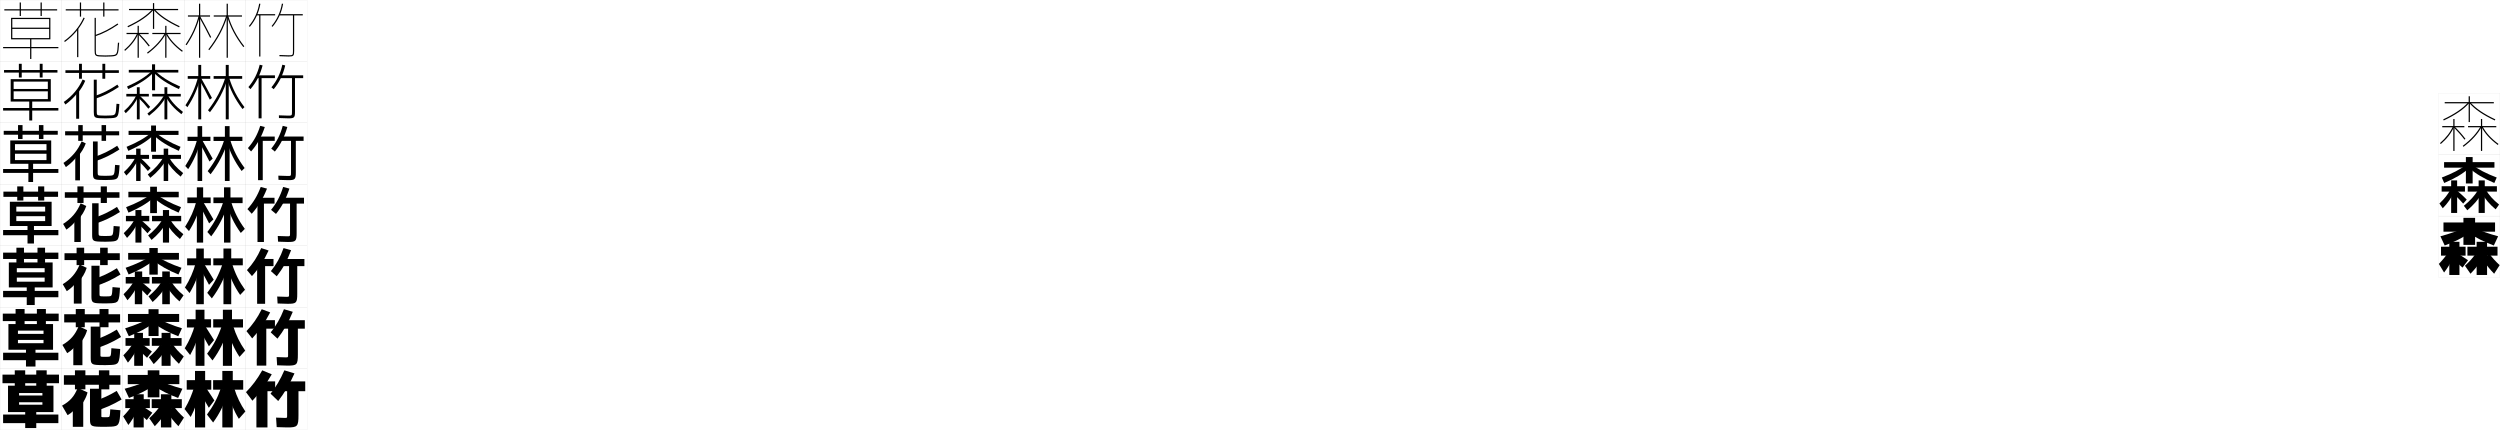
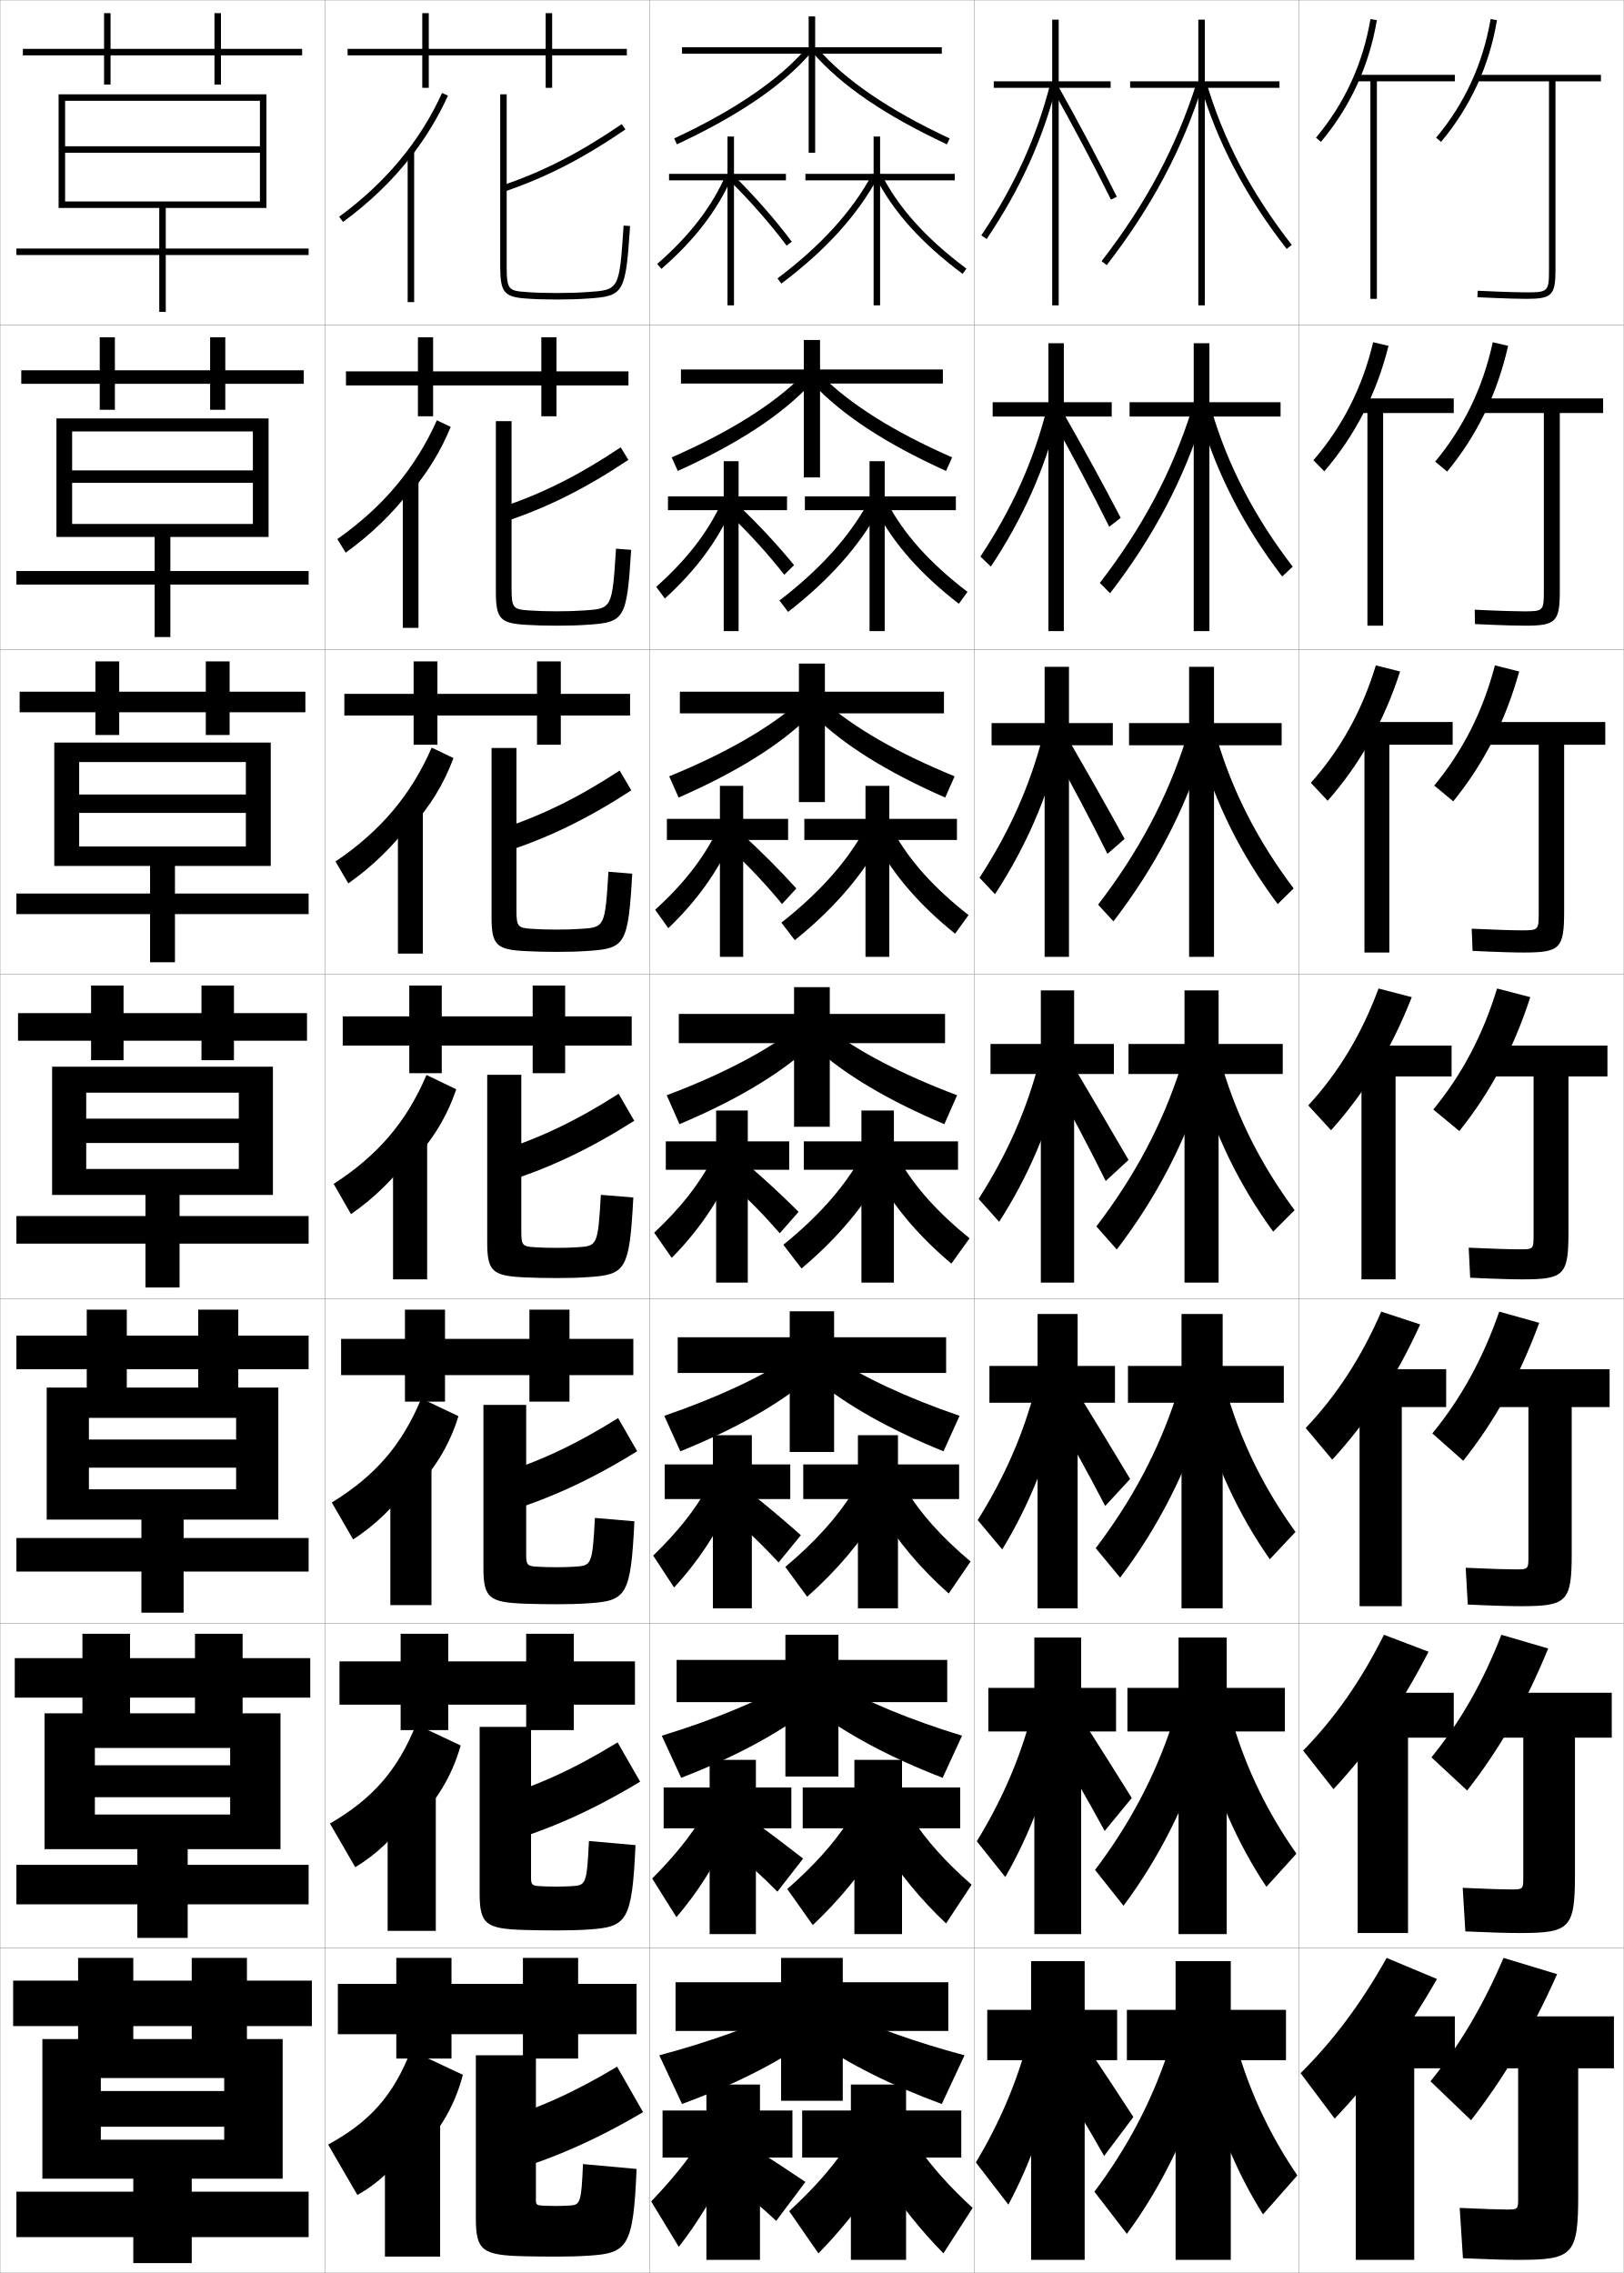
- <svg xmlns="http://www.w3.org/2000/svg" width="4071.1" height="700.1" viewBox="0 0 4071.1 700.1" overflow="visible" enable-background="new 0 0 4071.1 700.1" xml:space="preserve">
+ <svg xmlns="http://www.w3.org/2000/svg" width="500.1" height="700.1" viewBox="0 0 500.1 700.1" overflow="visible" enable-background="new 0 0 500.1 700.1" xml:space="preserve">
  <g id="glyphs">
    <g>
      <rect x="100.05" y="0.05" fill="none" stroke="#999999" stroke-width="0.1" width="100" height="100" />
      <rect x="100.05" y="100.05" fill="none" stroke="#999999" stroke-width="0.1" width="100" height="100" />
      <rect x="100.05" y="200.05" fill="none" stroke="#999999" stroke-width="0.1" width="100" height="100" />
      <rect x="100.05" y="300.05" fill="none" stroke="#999999" stroke-width="0.1" width="100" height="100" />
      <rect x="100.05" y="400.05" fill="none" stroke="#999999" stroke-width="0.1" width="100" height="100" />
      <rect x="100.05" y="500.05" fill="none" stroke="#999999" stroke-width="0.1" width="100" height="100" />
      <rect x="100.05" y="600.05" fill="none" stroke="#999999" stroke-width="0.1" width="100" height="100" />
      <rect x="200.05" y="0.05" fill="none" stroke="#999999" stroke-width="0.1" width="100" height="100" />
      <rect x="200.05" y="100.05" fill="none" stroke="#999999" stroke-width="0.1" width="100" height="100" />
      <rect x="200.05" y="200.05" fill="none" stroke="#999999" stroke-width="0.1" width="100" height="100" />
      <rect x="200.05" y="300.05" fill="none" stroke="#999999" stroke-width="0.1" width="100" height="100" />
      <rect x="200.05" y="400.05" fill="none" stroke="#999999" stroke-width="0.1" width="100" height="100" />
      <rect x="200.05" y="500.05" fill="none" stroke="#999999" stroke-width="0.1" width="100" height="100" />
      <rect x="200.05" y="600.05" fill="none" stroke="#999999" stroke-width="0.1" width="100" height="100" />
      <rect x="300.05" y="0.05" fill="none" stroke="#999999" stroke-width="0.1" width="100" height="100" />
      <rect x="300.05" y="100.05" fill="none" stroke="#999999" stroke-width="0.1" width="100" height="100" />
      <rect x="300.05" y="200.05" fill="none" stroke="#999999" stroke-width="0.1" width="100" height="100" />
      <rect x="300.05" y="300.05" fill="none" stroke="#999999" stroke-width="0.1" width="100" height="100" />
      <rect x="300.05" y="400.05" fill="none" stroke="#999999" stroke-width="0.1" width="100" height="100" />
      <rect x="300.05" y="500.05" fill="none" stroke="#999999" stroke-width="0.1" width="100" height="100" />
      <rect x="300.05" y="600.05" fill="none" stroke="#999999" stroke-width="0.1" width="100" height="100" />
      <rect x="0.05" y="0.05" fill="none" stroke="#999999" stroke-width="0.1" width="100" height="100" />
      <rect x="0.05" y="100.05" fill="none" stroke="#999999" stroke-width="0.1" width="100" height="100" />
      <rect x="0.05" y="200.05" fill="none" stroke="#999999" stroke-width="0.1" width="100" height="100" />
      <rect x="0.05" y="300.05" fill="none" stroke="#999999" stroke-width="0.1" width="100" height="100" />
      <rect x="0.05" y="400.05" fill="none" stroke="#999999" stroke-width="0.1" width="100" height="100" />
      <rect x="0.05" y="500.05" fill="none" stroke="#999999" stroke-width="0.1" width="100" height="100" />
      <rect x="0.05" y="600.05" fill="none" stroke="#999999" stroke-width="0.1" width="100" height="100" />
      <rect x="400.05" y="0.05" fill="none" stroke="#999999" stroke-width="0.1" width="100" height="100" />
      <rect x="400.05" y="100.05" fill="none" stroke="#999999" stroke-width="0.1" width="100" height="100" />
      <rect x="400.05" y="200.05" fill="none" stroke="#999999" stroke-width="0.1" width="100" height="100" />
      <rect x="400.05" y="300.05" fill="none" stroke="#999999" stroke-width="0.1" width="100" height="100" />
      <rect x="400.05" y="400.05" fill="none" stroke="#999999" stroke-width="0.1" width="100" height="100" />
      <rect x="400.05" y="500.05" fill="none" stroke="#999999" stroke-width="0.1" width="100" height="100" />
      <rect x="400.05" y="600.05" fill="none" stroke="#999999" stroke-width="0.1" width="100" height="100" />
    </g>
    <g>
      <path d="M154.728,57.104l0.645,1.893c12.902-4.398,24.039-10.117,37.241-19.12      l-1.127-1.652C178.442,47.119,167.448,52.766,154.728,57.104z" />
      <path d="M193.519,141.654l-2.355-3.876c-13.094,8.746-24.234,14.304-37.049,18.566      l1.121,4.411C168.51,156.366,180.038,150.619,193.519,141.654z" />
      <path d="M194.425,243.434l-3.584-6.101c-13.145,8.598-24.431,14.066-37.34,18.252      l1.597,6.929C168.746,258.135,180.667,252.359,194.425,243.434z" />
      <path d="M190.519,336.887c-13.195,8.449-24.627,13.828-37.63,17.939l2.072,9.447      c14.021-4.369,26.333-10.174,40.37-19.061L190.519,336.887z" />
      <path d="M196.237,446.991l-5.875-10.217c-13.245,8.299-24.657,13.59-37.754,17.626      l2.215,11.632C169.217,461.673,181.921,455.84,196.237,446.991z" />
      <path d="M197.144,548.771l-6.938-12.108c-13.295,8.15-24.686,13.353-37.876,17.313      l2.357,13.815C169.453,563.441,182.548,557.58,197.144,548.771z" />
      <path d="M152.05,653.55l2.5,16c15.139-4.34,28.626-10.229,43.5-19l-8-14      C176.705,644.551,165.334,649.664,152.05,653.55z" />
    </g>
    <g>
      <rect x="118.55" y="649.05" width="17" height="46" />
      <rect x="119.383" y="549.466" width="14.833" height="45.251" />
      <rect x="120.216" y="449.883" width="12.667" height="44.5" />
      <rect x="121.05" y="350.299" width="10.5" height="43.751" />
      <rect x="122.55" y="249.049" width="7.667" height="44.667" />
      <rect x="124.05" y="147.8" width="4.833" height="45.583" />
      <rect x="125.55" y="46.55" width="2" height="46.5" />
    </g>
    <g>
      <path d="M126.55,665.05c7.956-7.023,13.381-15.79,16-26l-16-7.5      c-5.469,14.023-12.729,22.021-25.5,29l9,15.5c6.041-3.223,12.238-9.078,14.5-13.5      L126.55,665.05z" />
      <path d="M101.618,561.665l7.78,13.436c6.352-3.732,12.719-9.842,15.568-14.764      l1.667,2.083c7.389-6.826,12.545-15.179,15.235-24.802l-13.72-6.471      C122.465,545.311,114.638,554.111,101.618,561.665z" />
      <path d="M102.187,462.781l6.56,11.371c6.664-4.244,13.2-10.607,16.637-16.029      l1.333,1.667c6.823-6.629,11.71-14.567,14.47-23.603l-11.44-5.442      C123.848,445.048,115.455,454.652,102.187,462.781z" />
    </g>
    <g>
      <path d="M126.55,48.271c4.557-5.843,8.369-12.122,11.41-18.807l-1.82-0.828      c-6.758,14.86-17.417,27.681-31.68,38.106l1.18,1.615      C113.776,62.41,120.763,55.692,126.55,48.271L126.55,48.271z" />
      <path d="M103.891,166.043l2.567,4.179c7.749-5.55,14.642-12.234,19.841-19.155      l0.333,0.417c5.123-6.039,9.205-12.733,12.175-20.006l-4.267-2.024      C127.998,144.175,117.905,156.192,103.891,166.043z" />
      <path d="M103.323,265.345l3.953,6.743c7.362-5.152,14.162-11.802,18.773-18.224      l0.667,0.833c5.689-6.235,10.04-13.345,12.94-21.205l-6.714-3.219      C126.615,244.855,117.088,256.068,103.323,265.345z" />
      <path d="M102.755,364.646l5.34,9.307c6.975-4.755,13.681-11.371,17.705-17.293l1,1.25      c6.256-6.432,10.875-13.956,13.705-22.403l-9.16-4.414      C125.231,345.535,116.271,355.943,102.755,364.646z" />
    </g>
    <path d="M171.05,679.45c1.594,0,2.428-0.03,4-0.101     c3.68-0.167,3.951-0.476,4.5-12.8l16.5,1.5c-0.988,23.927-2.762,25.919-14.5,26.7     c-3.417,0.227-6.172,0.3-10,0.3c-3.241,0-7.021-0.031-10-0.1     c-13.039-0.302-15-1.755-15-11.7v-50.2h18.5v44.8c0,1.127,0.334,1.428,2,1.5     C168.199,679.4,169.854,679.45,171.05,679.45z" />
    <path d="M195.716,568.312c-1.053,23.396-2.611,25.195-14.239,25.972     c-3.377,0.225-6.135,0.3-9.927,0.3c-3.319,0-6.946-0.045-9.929-0.133     c-12.073-0.347-13.905-1.786-13.905-11.4v-51.167h15.833v46.5     c0,2.144,0.378,2.441,2.679,2.567c1.45,0.077,3.299,0.133,4.905,0.133     c1.922,0,3.073-0.039,4.905-0.133c4.433-0.233,4.679-0.523,5.345-13.911     L195.716,568.312z" />
    <path d="M195.382,468.572c-1.118,22.868-2.461,24.474-13.977,25.244     c-3.338,0.223-6.099,0.301-9.855,0.301c-3.396,0-6.87-0.059-9.857-0.168     c-11.106-0.392-12.81-1.815-12.81-11.099v-50.134h13.167v46.199     c0,3.161,0.422,3.456,3.357,3.636c1.75,0.103,3.794,0.165,5.81,0.165     c2.251,0,3.718-0.048,5.812-0.167c5.185-0.298,5.407-0.569,6.189-15.021     L195.382,468.572z" />
    <g>
      <path d="M154.05,29.05v53c0,7.938,1.186,9.418,7.929,9.898      C164.981,92.16,167.844,92.25,171.55,92.25c3.614,0,6.386-0.087,9.567-0.302      c11.07-0.748,11.554-1.583,12.931-22.332l-1.996-0.133      c-1.314,19.81-1.314,19.81-11.069,20.469C177.849,90.164,175.116,90.25,171.55,90.25      c-3.656,0-6.477-0.089-9.43-0.297c-5.47-0.389-6.07-0.674-6.07-7.903v-53      H154.05z" />
      <path d="M194.381,169.355c-1.312,21.279-2.011,22.307-13.192,23.06      c-3.221,0.217-5.99,0.302-9.64,0.302c-3.628,0-6.644-0.084-9.643-0.269      c-7.875-0.465-9.19-1.922-9.19-10.198v-52.533h4.833v51.466      c0,6.212,0.556,6.5,5.392,6.836c2.652,0.182,5.279,0.264,8.525,0.264      c3.237,0,5.653-0.076,8.527-0.265c8.482-0.561,8.548-0.645,9.724-19.023      L194.381,169.355z" />
      <path d="M194.715,269.095c-1.248,21.808-2.161,23.028-13.454,23.788      c-3.26,0.219-6.026,0.301-9.711,0.301c-3.551,0-6.719-0.078-9.714-0.235      c-9.008-0.451-10.453-1.885-10.453-10.499v-52.067h7.667v49.933      c0,5.195,0.511,5.485,4.713,5.77c2.352,0.156,4.784,0.231,7.62,0.231      c2.909,0,5.008-0.066,7.622-0.232c7.21-0.463,7.341-0.631,8.379-17.578      L194.715,269.095z" />
      <path d="M150.05,331.05h10.5v48.399c0,4.178,0.467,4.471,4.035,4.703      c2.051,0.129,4.289,0.197,6.715,0.197c2.58,0,4.363-0.057,6.717-0.199      c5.938-0.364,6.135-0.617,7.034-16.133l9.998,0.816      c-1.183,22.338-2.312,23.75-13.716,24.516c-3.299,0.221-6.062,0.301-9.783,0.301      c-3.474,0-6.795-0.072-9.785-0.201c-10.141-0.437-11.715-1.847-11.715-10.799      V331.05z" />
    </g>
    <g>
      <polygon points="193.05,15.05 170.05,15.05 170.05,4.05 168.05,4.05       168.05,15.05 132.05,15.05 132.05,4.05 130.05,4.05 130.05,15.05       107.05,15.05 107.05,17.05 130.05,17.05 130.05,27.05 132.05,27.05       132.05,17.05 168.05,17.05 168.05,27.05 170.05,27.05 170.05,17.05       193.05,17.05 " />
      <polygon points="106.549,114.383 106.549,118.716 128.716,118.716 128.716,128.216       133.383,128.216 133.383,118.716 166.716,118.716 166.716,128.216 171.383,128.216       171.383,118.716 193.55,118.716 193.55,114.383 171.383,114.383 171.383,103.883       166.716,103.883 166.716,114.383 133.383,114.383 133.383,103.883 128.716,103.883       128.716,114.383 " />
      <polygon points="106.05,213.716 106.05,220.383 127.383,220.383 127.383,229.383       134.716,229.383 134.716,220.383 165.383,220.383 165.383,229.383 172.716,229.383       172.716,220.383 194.05,220.383 194.05,213.716 172.716,213.716 172.716,203.716       165.383,203.716 165.383,213.716 134.716,213.716 134.716,203.716 127.383,203.716       127.383,213.716 " />
      <polygon points="105.55,313.05 105.55,322.05 126.05,322.05 126.05,330.55       136.05,330.55 136.05,322.05 164.05,322.05 164.05,330.55 174.05,330.55       174.05,322.05 194.55,322.05 194.55,313.05 174.05,313.05 174.05,303.55       164.05,303.55 164.05,313.05 136.05,313.05 136.05,303.55 126.05,303.55       126.05,313.05 " />
      <polygon points="105.049,412.383 105.049,423.55 124.716,423.55 124.716,431.717       137.05,431.717 137.05,423.55 163.049,423.55 163.049,431.717 175.383,431.717       175.383,423.55 195.05,423.55 195.05,412.383 175.383,412.383 175.383,403.383       163.049,403.383 163.049,412.383 137.05,412.383 137.05,403.383 124.716,403.383       124.716,412.383 " />
      <polygon points="104.55,511.717 104.55,525.05 123.383,525.05 123.383,532.883       138.05,532.883 138.05,525.05 162.05,525.05 162.05,532.883 176.716,532.883       176.716,525.05 195.55,525.05 195.55,511.717 176.716,511.717 176.716,503.217       162.05,503.217 162.05,511.717 138.05,511.717 138.05,503.217 123.383,503.217       123.383,511.717 " />
      <polygon points="196.05,611.05 178.05,611.05 178.05,603.05 161.05,603.05       161.05,611.05 139.05,611.05 139.05,603.05 122.05,603.05 122.05,611.05       104.05,611.05 104.05,626.55 122.05,626.55 122.05,634.05 139.05,634.05       139.05,626.55 161.05,626.55 161.05,634.05 178.05,634.05 178.05,626.55       196.05,626.55 " />
    </g>
    <g>
      <polygon points="96.05,610.05 76.05,610.05 76.05,603.05 59.05,603.05       59.05,610.05 41.05,610.05 41.05,603.05 24.05,603.05 24.05,610.05       4.05,610.05 4.05,624.05 24.05,624.05 24.05,631.55 41.05,631.55       41.05,624.05 59.05,624.05 59.05,631.55 76.05,631.55 76.05,624.05       96.05,624.05 " />
      <polygon points="4.55,510.716 4.55,522.883 25.383,522.883 25.383,529.883       40.049,529.883 40.049,522.883 60.049,522.883 60.049,529.883 74.716,529.883       74.716,522.883 95.549,522.883 95.549,510.716 74.716,510.716 74.716,503.216       60.049,503.216 60.049,510.716 40.049,510.716 40.049,503.216 25.383,503.216       25.383,510.716 " />
      <polygon points="5.05,411.383 5.05,421.717 26.716,421.717 26.716,428.217       39.05,428.217 39.05,421.717 61.05,421.717 61.05,428.217 73.383,428.217       73.383,421.717 95.05,421.717 95.05,411.383 73.383,411.383 73.383,403.383       61.05,403.383 61.05,411.383 39.05,411.383 39.05,403.383 26.716,403.383       26.716,411.383 " />
      <polygon points="5.55,312.05 5.55,320.55 28.05,320.55 28.05,326.55       38.05,326.55 38.05,320.55 62.05,320.55 62.05,326.55 72.05,326.55       72.05,320.55 94.55,320.55 94.55,312.05 72.05,312.05 72.05,303.55       62.05,303.55 62.05,312.05 38.05,312.05 38.05,303.55 28.05,303.55       28.05,312.05 " />
      <polygon points="6.05,213.049 6.05,219.383 29.383,219.383 29.383,226.383       36.716,226.383 36.716,219.383 63.383,219.383 63.383,226.383 70.716,226.383       70.716,219.383 94.049,219.383 94.049,213.049 70.716,213.049 70.716,203.716       63.383,203.716 63.383,213.049 36.716,213.049 36.716,203.716 29.383,203.716       29.383,213.049 " />
      <polygon points="6.55,114.05 6.55,118.216 30.717,118.216 30.717,126.216       35.383,126.216 35.383,118.216 64.716,118.216 64.716,126.216 69.383,126.216       69.383,118.216 93.55,118.216 93.55,114.05 69.383,114.05 69.383,103.883       64.716,103.883 64.716,114.05 35.383,114.05 35.383,103.883 30.717,103.883       30.717,114.05 " />
      <polygon points="32.05,26.05 34.05,26.05 34.05,17.05 66.05,17.05       66.05,26.05 68.05,26.05 68.05,17.05 93.05,17.05 93.05,15.05       68.05,15.05 68.05,4.05 66.05,4.05 66.05,15.05 34.05,15.05       34.05,4.05 32.05,4.05 32.05,15.05 7.05,15.05 7.05,17.05       32.05,17.05 " />
    </g>
    <g>
      <polygon points="31.05,659.05 31.05,671.05 41.05,671.05 41.05,675.05       5.05,675.05 5.05,689.05 41.05,689.05 41.05,697.05 59.05,697.05       59.05,689.05 95.05,689.05 95.05,675.05 59.05,675.05 59.05,671.05       87.05,671.05 87.05,628.05 13.05,628.05 13.05,671.05 31.05,671.05       31.05,640.05 69.05,640.05 69.05,644.05 31.05,644.05 31.05,655.05       69.05,655.05 69.05,659.05 " />
      <polygon points="5.05,574.384 5.05,586.55 42.3,586.55 42.3,596.884       57.8,596.884 57.8,586.55 95.05,586.55 95.05,574.384 57.8,574.384       57.8,569.55 86.383,569.55 86.383,527.716 13.717,527.716 13.717,569.55       29.217,569.55 29.217,538.384 70.883,538.384 70.883,543.716 29.217,543.716       29.217,553.55 70.883,553.55 70.883,558.884 29.217,558.884 29.217,569.55       42.3,569.55 42.3,574.384 " />
      <polygon points="5.05,473.717 5.05,484.05 43.55,484.05 43.55,496.717       56.55,496.717 56.55,484.05 95.05,484.05 95.05,473.717 56.55,473.717       56.55,468.05 85.716,468.05 85.716,427.383 14.383,427.383 14.383,468.05       27.383,468.05 27.383,436.717 72.716,436.717 72.716,443.383 27.383,443.383       27.383,452.05 72.716,452.05 72.716,458.717 27.383,458.717 27.383,468.05       43.55,468.05 43.55,473.717 " />
    </g>
    <g>
      <polygon points="20.05,62.05 20.05,64.05 49.05,64.05 49.05,76.55       5.05,76.55 5.05,78.55 49.05,78.55 49.05,96.05 51.05,96.05       51.05,78.55 95.05,78.55 95.05,76.55 51.05,76.55 51.05,64.05       82.05,64.05 82.05,29.05 18.05,29.05 18.05,64.05 20.05,64.05       20.05,31.05 80.05,31.05 80.05,45.05 20.05,45.05 20.05,47.05       80.05,47.05 80.05,62.05 " />
      <polygon points="5.049,175.883 5.049,180.05 47.633,180.05 47.633,196.216       52.466,196.216 52.466,180.05 95.049,180.05 95.049,175.883 52.466,175.883       52.466,165.383 82.716,165.383 82.716,128.883 17.383,128.883 17.383,165.383       22.216,165.383 22.216,132.883 77.883,132.883 77.883,144.883 22.216,144.883       22.216,148.716 77.883,148.716 77.883,161.383 22.216,161.383 22.216,165.383       47.633,165.383 47.633,175.883 " />
      <polygon points="5.05,275.216 5.05,281.55 46.217,281.55 46.217,296.383       53.883,296.383 53.883,281.55 95.05,281.55 95.05,275.216 53.883,275.216       53.883,266.716 83.383,266.716 83.383,228.717 16.716,228.717 16.716,266.716       24.383,266.716 24.383,234.716 75.716,234.716 75.716,244.716 24.383,244.716       24.383,250.383 75.716,250.383 75.716,260.716 24.383,260.716 24.383,266.716       46.217,266.716 46.217,275.216 " />
      <polygon points="26.55,360.05 26.55,368.05 44.8,368.05 44.8,374.55       5.05,374.55 5.05,383.05 44.8,383.05 44.8,396.55 55.3,396.55       55.3,383.05 95.05,383.05 95.05,374.55 55.3,374.55 55.3,368.05       84.05,368.05 84.05,328.55 16.05,328.55 16.05,368.05 26.55,368.05       26.55,336.55 73.55,336.55 73.55,344.55 26.55,344.55 26.55,352.05       73.55,352.05 73.55,360.05 " />
    </g>
    <g>
      <polygon points="396.05,619.05 379.05,619.05 379.05,604.05 362.05,604.05       362.05,619.05 347.05,619.05 347.05,634.55 362.05,634.55 362.05,696.05       379.05,696.05 379.05,634.55 396.05,634.55 " />
      <polygon points="395.716,519.883 377.8,519.883 377.8,504.383 362.966,504.383       362.966,519.883 347.216,519.883 347.216,533.3 362.966,533.3 362.966,595.716       377.8,595.716 377.8,533.3 395.716,533.3 " />
      <polygon points="395.383,420.717 376.55,420.717 376.55,404.717 363.883,404.717       363.883,420.717 347.383,420.717 347.383,432.05 363.883,432.05 363.883,495.383       376.55,495.383 376.55,432.05 395.383,432.05 " />
      <polygon points="395.05,321.55 375.3,321.55 375.3,305.05 364.8,305.05       364.8,321.55 347.55,321.55 347.55,330.8 364.8,330.8 364.8,395.05       375.3,395.05 375.3,330.8 395.05,330.8 " />
      <polygon points="347.717,222.716 347.717,229.549 366.217,229.549 366.217,294.716       373.883,294.716 373.883,229.549 394.716,229.549 394.716,222.716 373.883,222.716       373.883,205.383 366.217,205.383 366.217,222.716 " />
      <polygon points="347.883,123.883 347.883,128.3 367.633,128.3 367.633,194.383       372.467,194.383 372.467,128.3 394.383,128.3 394.383,123.883 372.467,123.883       372.467,105.717 367.633,105.717 367.633,123.883 " />
      <polygon points="394.05,25.05 371.05,25.05 371.05,6.05 369.05,6.05       369.05,25.05 348.05,25.05 348.05,27.05 369.05,27.05 369.05,94.05       371.05,94.05 371.05,27.05 394.05,27.05 " />
    </g>
    <g>
      <polygon points="344.05,619.05 334.05,619.05 334.05,604.05 317.55,604.05       317.55,619.05 304.05,619.05 304.05,634.55 317.55,634.55 317.55,696.05       334.05,696.05 334.05,634.55 344.05,634.55 " />
      <polygon points="343.716,519.883 332.967,519.883 332.967,504.383 318.55,504.383       318.55,519.883 304.383,519.883 304.383,533.3 318.55,533.3 318.55,595.716       332.967,595.716 332.967,533.3 343.716,533.3 " />
      <polygon points="343.383,420.717 331.883,420.717 331.883,404.717 319.55,404.717       319.55,420.717 304.717,420.717 304.717,432.05 319.55,432.05 319.55,495.383       331.883,495.383 331.883,432.05 343.383,432.05 " />
      <polygon points="343.05,321.55 330.8,321.55 330.8,305.05 320.55,305.05       320.55,321.55 305.05,321.55 305.05,330.8 320.55,330.8 320.55,395.05       330.8,395.05 330.8,330.8 343.05,330.8 " />
      <polygon points="305.383,222.716 305.383,229.549 321.717,229.549 321.717,294.716       329.216,294.716 329.216,229.549 342.717,229.549 342.717,222.716 329.216,222.716       329.216,205.383 321.717,205.383 321.717,222.716 " />
      <polygon points="305.717,123.883 305.717,128.3 322.883,128.3 322.883,194.383       327.633,194.383 327.633,128.3 342.383,128.3 342.383,123.883 327.633,123.883       327.633,105.717 322.883,105.717 322.883,123.883 " />
      <polygon points="342.05,25.05 326.05,25.05 326.05,6.05 324.05,6.05       324.05,25.05 306.05,25.05 306.05,27.05 324.05,27.05 324.05,94.05       326.05,94.05 326.05,27.05 342.05,27.05 " />
    </g>
    <g>
      <path d="M339.259,80.438l1.582,1.223c13.918-18.004,23.344-35.738,29.663-55.811      l-1.908-0.601C362.35,45.09,353.027,62.627,339.259,80.438z" />
      <path d="M338.724,179.54l3.152,3.186c13.373-17.358,22.654-34.964,28.893-54.843      l-3.848-1.417C360.875,145.508,351.867,162.473,338.724,179.54z" />
      <path d="M338.189,278.642l4.721,5.148c12.83-16.712,21.966-34.19,28.122-53.874      l-5.785-2.234C359.401,245.927,350.708,262.32,338.189,278.642z" />
      <path d="M337.654,377.744l6.291,7.111c12.285-16.066,21.276-33.416,27.352-52.905      l-7.724-3.051C357.928,346.346,349.548,362.166,337.654,377.744z" />
      <path d="M337.452,476.846l7.527,9.074c11.66-15.42,20.447-32.642,26.401-51.937      l-9.149-3.867C356.787,446.764,348.721,462.013,337.452,476.846z" />
      <path d="M337.251,575.948l8.764,11.037c11.034-14.774,19.616-31.868,25.451-50.969      l-10.575-4.684C355.646,547.183,347.895,561.859,337.251,575.948z" />
      <path d="M359.55,632.55c-5.044,15.052-12.482,29.156-22.5,42.5l10,13      c10.408-14.128,18.786-31.094,24.5-50L359.55,632.55z" />
    </g>
    <g>
      <path d="M369.59,25.831c5.263,17.96,13.987,34.588,26.672,50.834l1.576-1.23      c-12.526-16.044-21.138-32.453-26.328-50.166L369.59,25.831z" />
      <path d="M394.88,177.562c-11.947-15.61-20.317-31.954-25.447-49.695l3.75-1.385      c4.998,16.974,13.166,32.723,24.94,48.055L394.88,177.562z" />
      <path d="M393.498,278.46c-11.209-14.975-19.225-31.034-24.223-48.556l5.581-2.208      c4.806,16.235,12.53,31.323,23.553,45.944L393.498,278.46z" />
      <path d="M392.116,379.357c-10.471-14.34-18.132-30.114-22.998-47.417l7.412-3.031      c4.612,15.497,11.894,29.924,22.164,43.833L392.116,379.357z" />
      <path d="M391.067,480.255c-9.596-13.704-16.802-29.194-21.472-46.278l8.607-3.854      c4.42,14.758,11.258,28.524,20.776,41.722L391.067,480.255z" />
      <path d="M390.019,581.152c-8.72-13.068-15.473-28.274-19.946-45.139l9.805-4.678      c4.228,14.021,10.622,27.125,19.388,39.611L390.019,581.152z" />
      <path d="M381.55,632.55c4.035,13.281,9.986,25.726,18,37.5l-10.58,12      c-7.845-12.433-14.143-27.354-18.42-44L381.55,632.55z" />
    </g>
    <g>
      <path d="M302.22,72.492l1.66,1.115c10.44-15.53,17.316-30.723,21.64-47.812      l-1.939-0.49C319.315,42.164,312.528,57.158,302.22,72.492z" />
      <path d="M301.941,171.418l3.217,3.096c9.954-15.014,16.681-30.155,20.926-47.177      l-3.676-1.492C318.263,142.108,311.707,156.678,301.941,171.418z" />
      <path d="M301.663,270.345l4.773,5.076c9.468-14.497,16.046-29.587,20.212-46.542      l-5.411-2.494C317.21,242.053,310.887,256.197,301.663,270.345z" />
      <path d="M301.385,369.271l6.33,7.057c8.981-13.98,15.411-29.02,19.498-45.906      l-7.147-3.495C316.157,341.998,310.065,355.717,301.385,369.271z" />
      <path d="M301.106,468.197l7.554,9.038c8.21-13.465,14.286-28.452,18.165-45.271      l-7.932-4.497C315.104,441.942,309.244,455.236,301.106,468.197z" />
      <path d="M300.828,567.124l8.776,11.019c7.439-12.948,13.163-27.885,16.833-44.635      l-8.716-5.499C314.052,541.887,308.423,554.756,300.828,567.124z" />
      <path d="M316.55,628.55c-3.551,13.281-8.948,25.726-16,37.5l10,13      c6.668-12.433,12.039-27.317,15.5-44L316.55,628.55z" />
    </g>
    <g>
      <path d="M324.178,27.539c6.486,11.572,12.702,23.313,17.976,33.955l1.793-0.889      c-5.289-10.671-11.521-22.443-18.024-34.045L324.178,27.539z" />
      <path d="M341.614,162.246l3.537-2.751c-5.298-10.162-11.429-21.377-17.828-32.603      l-3.417,1.899C330.26,140.122,336.332,151.602,341.614,162.246z" />
      <path d="M341.075,262.999l5.28-4.614c-5.305-9.652-11.334-20.311-17.63-31.161      l-5.09,2.819C329.856,241.135,335.783,252.351,341.075,262.999z" />
      <path d="M340.536,363.751l7.024-6.478c-5.313-9.143-11.241-19.245-17.433-29.718      l-6.764,3.739C329.453,342.146,335.235,353.101,340.536,363.751z" />
      <path d="M340.374,463.851l7.683-8.318c-5.09-8.49-10.766-17.825-16.788-27.646      l-8.176,4.659C329.184,442.94,334.947,453.411,340.374,463.851z" />
      <path d="M340.212,563.95l8.342-10.159c-4.868-7.839-10.29-16.405-16.145-25.573      l-9.588,5.58C328.913,543.734,334.66,553.723,340.212,563.95z" />
      <path d="M322.55,635.05c6.094,9.479,11.823,18.983,17.5,29l9-12      c-4.645-7.187-9.813-14.985-15.5-23.5L322.55,635.05z" />
    </g>
    <g>
      <path d="M493.05,23.05h-38v2h22v58c0,6.738-0.262,7-7,7      c-1.638,0-5.758-0.065-14.953-0.499l-0.094,1.998      c9.235,0.436,13.392,0.501,15.047,0.501c7.906,0,9-1.093,9-9v-58h14V23.05z" />
      <path d="M493.717,122.716h-38.334v4.5h20.083v55      c0,5.889-0.196,6.083-6.083,6.083c-2,0-6.53-0.096-15.211-0.5l0.089,4.416      c9.087,0.425,13.371,0.5,15.372,0.5c9.573,0,10.75-1.147,10.75-10.833v-54.667      h13.334V122.716z" />
      <path d="M494.383,222.383h-38.666v7h18.166v52c0,5.039-0.132,5.167-5.166,5.167      c-2.362,0-7.304-0.126-15.469-0.5l0.271,6.833      c8.939,0.414,13.352,0.5,15.698,0.5c11.239,0,12.5-1.202,12.5-12.667v-51.333      h12.666V222.383z" />
      <path d="M495.05,322.05h-39v9.5h16.25v49c0,4.189-0.067,4.25-4.25,4.25      c-2.724,0-8.076-0.156-15.727-0.5l0.453,9.25c8.792,0.402,13.332,0.5,16.023,0.5      c12.906,0,14.25-1.256,14.25-14.5v-48h12V322.05z" />
      <path d="M495.716,421.716h-39.333v11.667h14.333v46c0,3.937-0.07,4-4,4      c-2.488,0-7.592-0.15-15.317-0.5l0.636,11.334      c8.644,0.391,13.312,0.499,16.349,0.499c14.241,0,15.667-1.31,15.667-16.333v-45      h11.666V421.716z" />
      <path d="M496.383,521.383h-39.666v13.834h12.416v43c0,3.684-0.074,3.75-3.75,3.75      c-2.254,0-7.108-0.146-14.908-0.5l0.817,13.416c8.496,0.381,13.293,0.5,16.675,0.5      c15.576,0,17.083-1.364,17.083-18.166v-42h11.333V521.383z" />
      <path d="M497.05,621.05h-40v16h10.5v40c0,3.431-0.078,3.5-3.5,3.5c-2.02,0-6.625-0.141-14.5-0.5      l1,15.5c8.349,0.37,13.273,0.5,17,0.5c16.911,0,18.5-1.419,18.5-20v-39h11V621.05z" />
    </g>
    <g>
      <polygon points="448.05,23.05 418.05,23.05 418.05,25.05 422.05,25.05       422.05,92.05 424.05,92.05 424.05,25.05 448.05,25.05 " />
      <polygon points="447.717,122.716 417.967,122.716 417.967,127.216 421.133,127.216       421.133,192.716 425.967,192.716 425.967,127.216 447.717,127.216 " />
      <polygon points="447.383,222.383 417.883,222.383 417.883,229.383 420.217,229.383       420.217,293.383 427.883,293.383 427.883,229.383 447.383,229.383 " />
      <polygon points="419.3,394.05 429.8,394.05 429.8,331.55 447.05,331.55       447.05,322.05 417.8,322.05 417.8,331.55 419.3,331.55 " />
    </g>
    <polygon points="445.383,421.716 417.716,421.716 417.716,433.383 418.716,433.383      418.716,494.716 431.716,494.716 431.716,433.383 445.383,433.383 " />
    <polygon points="447.717,521.383 417.633,521.383 417.633,535.217 418.133,535.217      418.133,595.383 433.633,595.383 433.633,535.217 447.717,535.217 " />
    <polygon points="448.05,621.05 417.55,621.05 417.55,637.05 417.55,637.05      417.55,696.05 435.55,696.05 435.55,637.05 448.05,637.05 " />
    <g>
      <path d="M442.283,42.408l1.533,1.284c9.049-10.8,14.843-23.409,17.22-37.476      l-1.973-0.333C456.747,19.594,451.101,31.883,442.283,42.408z" />
      <path d="M459.728,105.411l4.728,1.11c-3.304,14.691-9.552,27.569-18.767,38.73      l-3.694-3.07C450.793,131.623,456.723,119.351,459.728,105.411z" />
      <path d="M460.393,204.939l7.481,1.888c-4.229,15.315-10.932,28.463-20.313,39.984      l-5.854-4.856C450.485,231.363,456.698,219.108,460.393,204.939z" />
      <path d="M461.057,304.467l10.236,2.666c-5.156,15.939-12.312,29.357-21.86,41.238      l-8.016-6.643C450.178,331.103,456.674,318.864,461.057,304.467z" />
      <path d="M461.721,403.994l12.324,3.444c-6.083,16.563-13.691,30.251-23.406,42.492      l-9.511-8.429C449.87,430.843,456.649,418.621,461.721,403.994z" />
      <path d="M462.386,503.522l14.412,4.222c-7.01,17.188-15.071,31.146-24.954,43.746      l-11.005-10.214C449.562,530.583,456.625,518.378,462.386,503.522z" />
      <path d="M479.55,608.05c-7.936,17.812-16.451,32.039-26.5,45l-12.5-12      c8.705-10.727,16.051-22.915,22.5-38L479.55,608.05z" />
    </g>
    <g>
      <path d="M442.55,609.55c-9.893,17.295-19.99,30.873-31.5,43l-10.5-14      c9.835-9.774,18.464-21.147,26.5-35.5L442.55,609.55z" />
      <path d="M401.339,539.192c9.665-9.899,17.797-21.425,24.88-35.671l13.745,5.223      c-8.682,16.854-18.116,30.353-29.287,42.329L401.339,539.192z" />
      <path d="M402.128,439.836c9.496-10.024,17.13-21.703,23.26-35.842l11.991,3.944      c-7.471,16.414-16.243,29.832-27.074,41.659L402.128,439.836z" />
      <path d="M424.557,304.467l10.236,2.666c-6.26,15.974-14.369,29.312-24.86,40.988      l-7.016-7.643C412.243,330.329,419.38,318.498,424.557,304.467z" />
      <path d="M423.726,204.939l7.481,1.888c-4.966,15.338-12.303,28.433-22.313,39.817      l-5.188-5.522C412.862,230.847,419.502,218.863,423.726,204.939z" />
      <path d="M422.895,105.411l4.728,1.111c-3.672,14.702-10.237,27.554-19.767,38.646      l-3.361-3.404C413.481,131.365,419.625,119.229,422.895,105.411z" />
      <path d="M405.283,42.408l1.533,1.284c9.049-10.8,14.843-23.409,17.22-37.476      l-1.973-0.333C419.747,19.594,414.101,31.883,405.283,42.408z" />
    </g>
    <g>
      <g>
        <polygon points="292.05,610.55 259.55,610.55 259.55,603.05 240.55,603.05        240.55,610.55 208.05,610.55 208.05,625.55 240.55,625.55 240.55,647.05        259.55,647.05 259.55,625.55 292.05,625.55 " />
        <path d="M242.55,619.05c-11.037,5.156-24.196,9.899-39.5,14l7,15       c15.599-5.745,28.612-12.298,39-19.5L242.55,619.05z" />
        <path d="M257.55,619.05c11.037,5.156,24.196,9.899,39.5,14l-7,15       c-15.599-5.745-28.612-12.298-39-19.5L257.55,619.05z" />
      </g>
      <g>
        <polygon points="208.383,511.267 208.383,524.267 241.883,524.267 241.883,547.183        258.216,547.183 258.216,524.267 291.718,524.267 291.718,511.267 258.216,511.267        258.216,503.517 241.883,503.517 241.883,511.267 " />
        <path d="M203.813,534.614l5.974,12.969c16.179-6.271,29.277-13.273,39.389-20.957       l-5.668-8.303C232.905,524.245,219.658,529.753,203.813,534.614z" />
        <path d="M296.286,534.614l-5.973,12.969c-16.178-6.271-29.277-13.273-39.39-20.957       l5.669-8.303C267.194,524.245,280.442,529.753,296.286,534.614z" />
      </g>
      <g>
        <polygon points="208.717,411.884 208.717,422.884 243.217,422.884 243.217,447.216        256.883,447.216 256.883,422.884 291.383,422.884 291.383,411.884 256.883,411.884        256.883,403.884 243.217,403.884 243.217,411.884 " />
        <path d="M204.576,436.081l4.948,10.938c16.758-6.801,29.94-14.25,39.777-22.418       l-4.837-7.102C234.297,424.185,220.963,430.458,204.576,436.081z" />
        <path d="M295.523,436.081l-4.947,10.938c-16.759-6.801-29.941-14.25-39.778-22.418       l4.837-7.102C265.803,424.185,279.138,430.458,295.523,436.081z" />
      </g>
      <g>
        <polygon points="209.05,312.3 209.05,321.3 244.55,321.3 244.55,347.05        255.55,347.05 255.55,321.3 291.05,321.3 291.05,312.3 255.55,312.3        255.55,304.05 244.55,304.05 244.55,312.3 " />
        <path d="M205.339,337.347l3.922,8.906c17.338-7.328,30.605-15.225,40.167-23.876       l-4.006-5.904C235.688,323.924,222.267,330.963,205.339,337.347z" />
        <path d="M294.761,337.347l-3.922,8.906c-17.338-7.328-30.605-15.225-40.167-23.876       l4.006-5.904C264.411,323.924,277.833,330.963,294.761,337.347z" />
      </g>
      <g>
        <polygon points="209.383,213.049 209.383,219.716 246.049,219.716 246.049,247.05        254.05,247.05 254.05,219.716 290.716,219.716 290.716,213.049 254.05,213.049        254.05,204.383 246.049,204.383 246.049,213.049 " />
        <path d="M206.101,239.112l2.896,6.542c17.917-7.855,31.27-16.201,40.556-25.335       l-3.174-4.372C237.08,224.163,223.571,231.967,206.101,239.112z" />
        <path d="M250.545,220.319l3.174-4.372c9.3,8.216,22.809,16.021,40.278,23.166       l-2.896,6.542C273.184,237.798,259.832,229.453,250.545,220.319z" />
      </g>
      <g>
        <polygon points="209.716,113.8 209.716,118.133 247.55,118.133 247.55,147.05        252.55,147.05 252.55,118.133 290.383,118.133 290.383,113.8 252.55,113.8        252.55,104.716 247.55,104.716 247.55,113.8 " />
        <path d="M206.864,140.878l1.871,4.177c18.497-8.383,31.933-17.176,40.944-26.793       l-2.343-2.84C238.472,124.402,224.876,132.973,206.864,140.878z" />
        <path d="M250.42,118.262l2.343-2.84c8.865,8.981,22.461,17.551,40.473,25.457       l-1.871,4.177C272.867,136.672,259.432,127.879,250.42,118.262z" />
      </g>
      <g>
        <polygon points="290.05,14.55 251.05,14.55 251.05,5.05 249.05,5.05        249.05,14.55 210.05,14.55 210.05,16.55 249.05,16.55 249.05,47.05        251.05,47.05 251.05,16.55 290.05,16.55 " />
        <path d="M207.627,42.644l0.846,1.812c19.076-8.91,32.597-18.152,41.333-28.252       l-1.512-1.309C239.863,24.642,226.181,33.977,207.627,42.644z" />
        <path d="M250.294,16.204c8.736,10.1,22.257,19.342,41.333,28.252l0.846-1.812       c-18.554-8.667-32.236-18.002-40.667-27.748L250.294,16.204z" />
      </g>
    </g>
    <g>
      <g>
        <path d="M282.55,661.05c4.485,6.4,9.848,12.433,17,19l-9,14       c-6.671-6.787-12.933-14.554-18.5-23L282.55,661.05z" />
        <polygon points="296.05,650.05 279.05,650.05 279.05,642.05 262.05,642.05        262.05,650.05 247.05,650.05 247.05,664.55 262.05,664.55 262.05,696.05        279.05,696.05 279.05,664.55 296.05,664.55 " />
        <path d="M260.05,662.05c-4.485,6.4-9.848,12.433-17,19l9,13       c6.671-6.787,12.933-14.554,18.5-23L260.05,662.05z" />
      </g>
      <g>
        <path d="M291.367,592.433c-7.675-7.234-14.354-15.334-19.884-24.142l9.215-8.483       c4.604,7.056,10.501,13.672,18.534,20.692L291.367,592.433z" />
        <polygon points="295.716,550.55 277.8,550.55 277.8,542.05 263.133,542.05        263.133,550.55 247.216,550.55 247.216,563.133 263.133,563.133 263.133,595.716        277.8,595.716 277.8,563.133 295.716,563.133 " />
        <path d="M242.449,581.833l7.867,11.1c7.839-7.374,14.68-15.636,20.38-24.637       l-9.21-7.659C256.712,567.89,250.65,574.671,242.449,581.833z" />
      </g>
      <g>
        <path d="M292.184,490.816c-8.679-7.683-15.774-16.115-21.266-25.283l7.93-6.967       c4.722,7.711,11.154,14.91,20.068,22.383L292.184,490.816z" />
        <polygon points="295.383,451.05 276.55,451.05 276.55,442.05 264.217,442.05        264.217,451.05 247.383,451.05 247.383,461.717 264.217,461.717 264.217,495.383        276.55,495.383 276.55,461.717 295.383,461.717 " />
        <path d="M241.849,482.617l6.734,9.199c9.006-7.963,16.427-16.719,22.259-26.274       l-7.919-6.317C257.859,467.33,251.098,474.86,241.849,482.617z" />
      </g>
      <g>
        <path d="M293.001,389.2c-9.683-8.131-17.195-16.896-22.648-26.426l6.645-5.449       c4.84,8.365,11.807,16.148,21.602,24.074L293.001,389.2z" />
        <polygon points="295.05,351.55 275.3,351.55 275.3,342.05 265.3,342.05        265.3,351.55 247.55,351.55 247.55,360.3 265.3,360.3 265.3,395.05        275.3,395.05 275.3,360.3 295.05,360.3 " />
        <path d="M241.249,383.4l5.602,7.299c10.174-8.55,18.174-17.801,24.139-27.911       l-6.629-4.977C259.007,366.771,251.546,375.05,241.249,383.4z" />
      </g>
      <g>
        <path d="M270.12,260.016l5.025-3.932c4.958,9.02,12.46,17.387,23.136,25.765       l-4.13,5.735C283.465,279.005,275.534,269.906,270.12,260.016z" />
        <polygon points="294.717,252.216 273.883,252.216 273.883,242.049 266.55,242.049        266.55,252.216 247.716,252.216 247.716,258.716 266.55,258.716 266.55,294.716        273.883,294.716 273.883,258.716 294.717,258.716 " />
        <path d="M240.648,284.184l4.136,5.398c11.341-9.137,19.921-18.883,26.019-29.548       l-5.006-3.635C260.153,266.21,251.993,275.238,240.648,284.184z" />
      </g>
      <g>
        <path d="M269.889,157.257l3.406-2.415c5.076,9.674,13.112,18.625,24.67,27.457       l-2.663,3.668C283.611,176.941,275.264,167.51,269.889,157.257z" />
        <polygon points="294.383,152.883 272.467,152.883 272.467,142.05 267.8,142.05        267.8,152.883 247.883,152.883 247.883,157.133 267.8,157.133 267.8,194.383        272.467,194.383 272.467,157.133 294.383,157.133 " />
        <path d="M240.049,184.968l2.669,3.498c12.509-9.725,21.669-19.965,27.898-31.186       l-3.383-2.293C261.301,165.651,252.441,175.428,240.049,184.968z" />
      </g>
      <g>
        <path d="M269.656,54.499c5.337,10.613,14.102,20.378,26.796,29.852l1.195-1.603       c-12.438-9.284-21.01-18.819-26.204-29.148L269.656,54.499z" />
        <polygon points="294.05,53.55 271.05,53.55 271.05,42.05 269.05,42.05        269.05,53.55 248.05,53.55 248.05,55.55 269.05,55.55 269.05,94.05        271.05,94.05 271.05,55.55 294.05,55.55 " />
        <path d="M239.448,85.751l1.203,1.597c13.676-10.312,23.416-21.048,29.778-32.823       l-1.76-0.951C262.448,65.091,252.89,75.617,239.448,85.751z" />
      </g>
    </g>
    <g>
      <g>
        <polygon points="244.05,650.05 234.05,650.05 234.05,642.05 217.55,642.05        217.55,650.05 204.05,650.05 204.05,664.55 217.55,664.55 217.55,696.05        234.05,696.05 234.05,664.55 244.05,664.55 " />
        <path d="M215.55,659.55c-4.025,6.13-8.493,11.696-15,18.5l8.5,14       c5.469-7,10.867-15.689,15.5-25.5L215.55,659.55z" />
        <path d="M226.05,673.05c4.95,3.767,8.824,7.082,13,11l9-12       c-5.444-3.67-9.923-6.61-14.5-9.5L226.05,673.05z" />
      </g>
      <g>
        <polygon points="204.383,550.55 204.383,563.133 218.549,563.133 218.549,595.716        232.799,595.716 232.799,563.133 243.716,563.133 243.716,550.55 232.799,550.55        232.799,542.05 218.549,542.05 218.549,550.55 " />
        <path d="M200.857,578.59l7.469,11.919c6.257-7.307,11.942-16.094,16.543-25.976       l-7.973-5.967C212.822,565.335,207.941,571.48,200.857,578.59z" />
        <path d="M239.416,582.649l7.934-10.199c-5.37-4.172-10.116-7.781-15.016-11.269       l-6.652,8.986C230.881,574.374,235.113,578.284,239.416,582.649z" />
      </g>
      <g>
        <polygon points="204.716,451.05 204.716,461.717 219.55,461.717 219.55,495.383        231.55,495.383 231.55,461.717 243.383,461.717 243.383,451.05 231.55,451.05        231.55,442.05 219.55,442.05 219.55,451.05 " />
        <path d="M201.165,479.131l6.438,9.838c7.045-7.614,13.017-16.499,17.587-26.453       l-6.945-4.932C214.12,464.99,208.826,471.716,201.165,479.131z" />
        <path d="M239.783,481.249l6.867-8.398c-5.295-4.674-10.309-8.952-15.532-13.037       l-5.803,7.473C230.764,471.933,235.353,476.436,239.783,481.249z" />
      </g>
      <g>
        <polygon points="205.05,351.55 205.05,360.3 220.55,360.3 220.55,395.05        230.3,395.05 230.3,360.3 243.05,360.3 243.05,351.55 230.3,351.55        230.3,342.05 220.55,342.05 220.55,351.55 " />
        <path d="M201.472,379.672l5.406,7.756c7.833-7.921,14.092-16.903,18.631-26.929       l-5.918-3.898C215.417,364.646,209.71,371.95,201.472,379.672z" />
        <path d="M240.149,379.849l5.801-6.598c-5.221-5.176-10.502-10.123-16.048-14.806       l-4.955,5.959C230.646,369.491,235.592,374.588,240.149,379.849z" />
      </g>
      <g>
        <polygon points="205.383,252.216 205.383,258.716 221.716,258.716 221.716,294.716        228.883,294.716 228.883,258.716 242.716,258.716 242.716,252.216 228.883,252.216        228.883,242.049 221.716,242.049 221.716,252.216 " />
        <path d="M201.779,280.212l4.042,5.674c8.621-8.228,15.167-17.308,19.674-27.405       l-4.557-2.864C216.714,264.301,210.594,272.185,201.779,280.212z" />
        <path d="M240.849,278.448L245.25,273.651c-5.146-5.678-10.695-11.294-16.563-16.574       l-3.774,4.445C230.86,267.049,236.164,272.739,240.849,278.448z" />
      </g>
      <g>
        <polygon points="205.717,152.883 205.717,157.133 222.883,157.133 222.883,194.383        227.466,194.383 227.466,157.133 242.383,157.133 242.383,152.883 227.466,152.883        227.466,142.05 222.883,142.05 222.883,152.883 " />
        <path d="M202.087,180.753l2.676,3.593c9.41-8.534,16.242-17.712,20.718-27.881       l-3.195-1.831C218.011,163.957,211.478,172.419,202.087,180.753z" />
        <path d="M241.549,177.048l3.001-2.997c-5.071-6.18-10.888-12.465-17.08-18.343       l-2.592,2.933C231.077,164.608,236.737,170.892,241.549,177.048z" />
      </g>
      <g>
        <polygon points="242.05,53.55 226.05,53.55 226.05,42.05 224.05,42.05        224.05,53.55 206.05,53.55 206.05,55.55 224.05,55.55 224.05,94.05        226.05,94.05 226.05,55.55 242.05,55.55 " />
        <path d="M202.395,81.294l1.311,1.512c10.198-8.841,17.316-18.117,21.762-28.357       l-1.834-0.797C219.309,63.612,212.362,72.654,202.395,81.294z" />
        <path d="M224.845,55.759c6.447,6.407,12.465,13.285,17.404,19.889l1.602-1.197       c-4.996-6.682-11.081-13.636-17.596-20.111L224.845,55.759z" />
      </g>
    </g>
-     <rect x="3971.05" y="151.774" fill="none" stroke="#999999" stroke-width="0.1" width="100" height="100" />
-     <rect x="3971.05" y="251.774" fill="none" stroke="#999999" stroke-width="0.1" width="100" height="100" />
-     <rect x="3971.05" y="351.774" fill="none" stroke="#999999" stroke-width="0.1" width="100" height="100" />
-     <path d="M4053.55,412.774c4.485,6.4,9.848,12.433,17,19l-9,14     c-6.671-6.787-12.933-14.554-18.5-23L4053.55,412.774z" />
-     <path d="M4064.001,340.925c-9.683-8.13-17.195-16.896-22.648-26.426l6.645-5.449     c4.84,8.365,11.807,16.148,21.602,24.074L4064.001,340.925z" />
-     <path d="M4040.656,206.224c5.337,10.613,14.102,20.378,26.796,29.852l1.195-1.603     c-12.438-9.284-21.01-18.819-26.204-29.148L4040.656,206.224z" />
-     <polygon points="4067.05,401.774 4050.05,401.774 4050.05,393.774 4033.05,393.774      4033.05,401.774 4018.05,401.774 4018.05,416.274 4033.05,416.274      4033.05,447.774 4050.05,447.774 4050.05,416.274 4067.05,416.274 " />
-     <polygon points="4066.05,303.274 4046.3,303.274 4046.3,293.774 4036.3,293.774      4036.3,303.274 4018.55,303.274 4018.55,312.024 4036.3,312.024      4036.3,346.774 4046.3,346.774 4046.3,312.024 4066.05,312.024 " />
-     <polygon points="4065.05,205.274 4042.05,205.274 4042.05,193.774 4040.05,193.774      4040.05,205.274 4019.05,205.274 4019.05,207.274 4040.05,207.274      4040.05,245.774 4042.05,245.774 4042.05,207.274 4065.05,207.274 " />
-     <polygon points="4015.05,401.774 4005.05,401.774 4005.05,393.774 3988.55,393.774      3988.55,401.774 3975.05,401.774 3975.05,416.274 3988.55,416.274      3988.55,447.774 4005.05,447.774 4005.05,416.274 4015.05,416.274 " />
-     <polygon points="3976.05,303.274 3976.05,312.024 3991.55,312.024 3991.55,346.774      4001.3,346.774 4001.3,312.024 4014.05,312.024 4014.05,303.274      4001.3,303.274 4001.3,293.774 3991.55,293.774 3991.55,303.274 " />
-     <polygon points="4013.05,205.274 3997.05,205.274 3997.05,193.774 3995.05,193.774      3995.05,205.274 3977.05,205.274 3977.05,207.274 3995.05,207.274      3995.05,245.774 3997.05,245.774 3997.05,207.274 4013.05,207.274 " />
-     <path d="M3986.55,411.274c-4.025,6.13-8.493,11.696-15,18.5l8.5,14     c5.469-7,10.867-15.689,15.5-25.5L3986.55,411.274z" />
-     <path d="M3972.472,331.396l5.406,7.756c7.833-7.92,14.092-16.903,18.631-26.929     l-5.918-3.898C3986.417,316.37,3980.71,323.675,3972.472,331.396z" />
-     <path d="M3973.395,233.019l1.311,1.512c10.198-8.841,17.316-18.117,21.762-28.357     l-1.834-0.797C3990.309,215.336,3983.362,224.378,3973.395,233.019z" />
-     <polygon points="4063.05,362.274 4030.55,362.274 4030.55,354.774 4011.55,354.774      4011.55,362.274 3979.05,362.274 3979.05,377.274 4011.55,377.274      4011.55,398.774 4030.55,398.774 4030.55,377.274 4063.05,377.274 " />
-     <polygon points="3980.05,264.024 3980.05,273.024 4015.55,273.024 4015.55,298.774      4026.55,298.774 4026.55,273.024 4062.05,273.024 4062.05,264.024      4026.55,264.024 4026.55,255.774 4015.55,255.774 4015.55,264.024 " />
-     <polygon points="4061.05,166.274 4022.05,166.274 4022.05,156.774 4020.05,156.774      4020.05,166.274 3981.05,166.274 3981.05,168.274 4020.05,168.274      4020.05,198.774 4022.05,198.774 4022.05,168.274 4061.05,168.274 " />
-     <path d="M4013.55,370.774c-11.037,5.156-24.196,9.899-39.5,14l7,15     c15.599-5.745,28.612-12.298,39-19.5L4013.55,370.774z" />
-     <path d="M3976.339,289.071l3.922,8.906c17.338-7.328,30.605-15.225,40.167-23.876     l-4.006-5.904C4006.688,275.648,3993.267,282.688,3976.339,289.071z" />
-     <path d="M3978.627,194.368l0.846,1.812c19.076-8.91,32.597-18.152,41.333-28.252     l-1.512-1.309C4010.863,176.366,3997.181,185.702,3978.627,194.368z" />
-     <path d="M4028.55,370.774c11.037,5.156,24.196,9.899,39.5,14l-7,15     c-15.599-5.745-28.612-12.298-39-19.5L4028.55,370.774z" />
-     <path d="M4065.761,289.071l-3.922,8.906c-17.338-7.328-30.605-15.225-40.167-23.876     l4.006-5.904C4035.411,275.648,4048.833,282.688,4065.761,289.071z" />
-     <path d="M4021.294,167.929c8.736,10.1,22.257,19.342,41.333,28.252l0.846-1.812     c-18.554-8.667-32.236-18.002-40.667-27.748L4021.294,167.929z" />
-     <path d="M4031.05,413.774c-4.485,6.4-9.848,12.433-17,19l9,13     c6.671-6.787,12.933-14.554,18.5-23L4031.05,413.774z" />
-     <path d="M4012.249,335.125l5.602,7.299c10.174-8.55,18.174-17.801,24.139-27.912     l-6.629-4.976C4030.007,318.495,4022.546,326.774,4012.249,335.125z" />
-     <path d="M4010.448,237.476l1.203,1.597c13.676-10.312,23.416-21.048,29.778-32.823     l-1.76-0.951C4033.448,216.816,4023.89,227.341,4010.448,237.476z" />
-     <path d="M3997.05,424.774c4.95,3.767,8.824,7.082,13,11l9-12     c-5.444-3.67-9.923-6.61-14.5-9.5L3997.05,424.774z" />
-     <path d="M4011.149,331.574l5.801-6.599c-5.221-5.176-10.502-10.123-16.048-14.805     l-4.955,5.959C4001.646,321.216,4006.592,326.312,4011.149,331.574z" />
-     <path d="M3995.845,207.484c6.447,6.407,12.465,13.285,17.404,19.889l1.602-1.197     c-4.996-6.682-11.081-13.636-17.596-20.111L3995.845,207.484z" />
  </g>
</svg>
